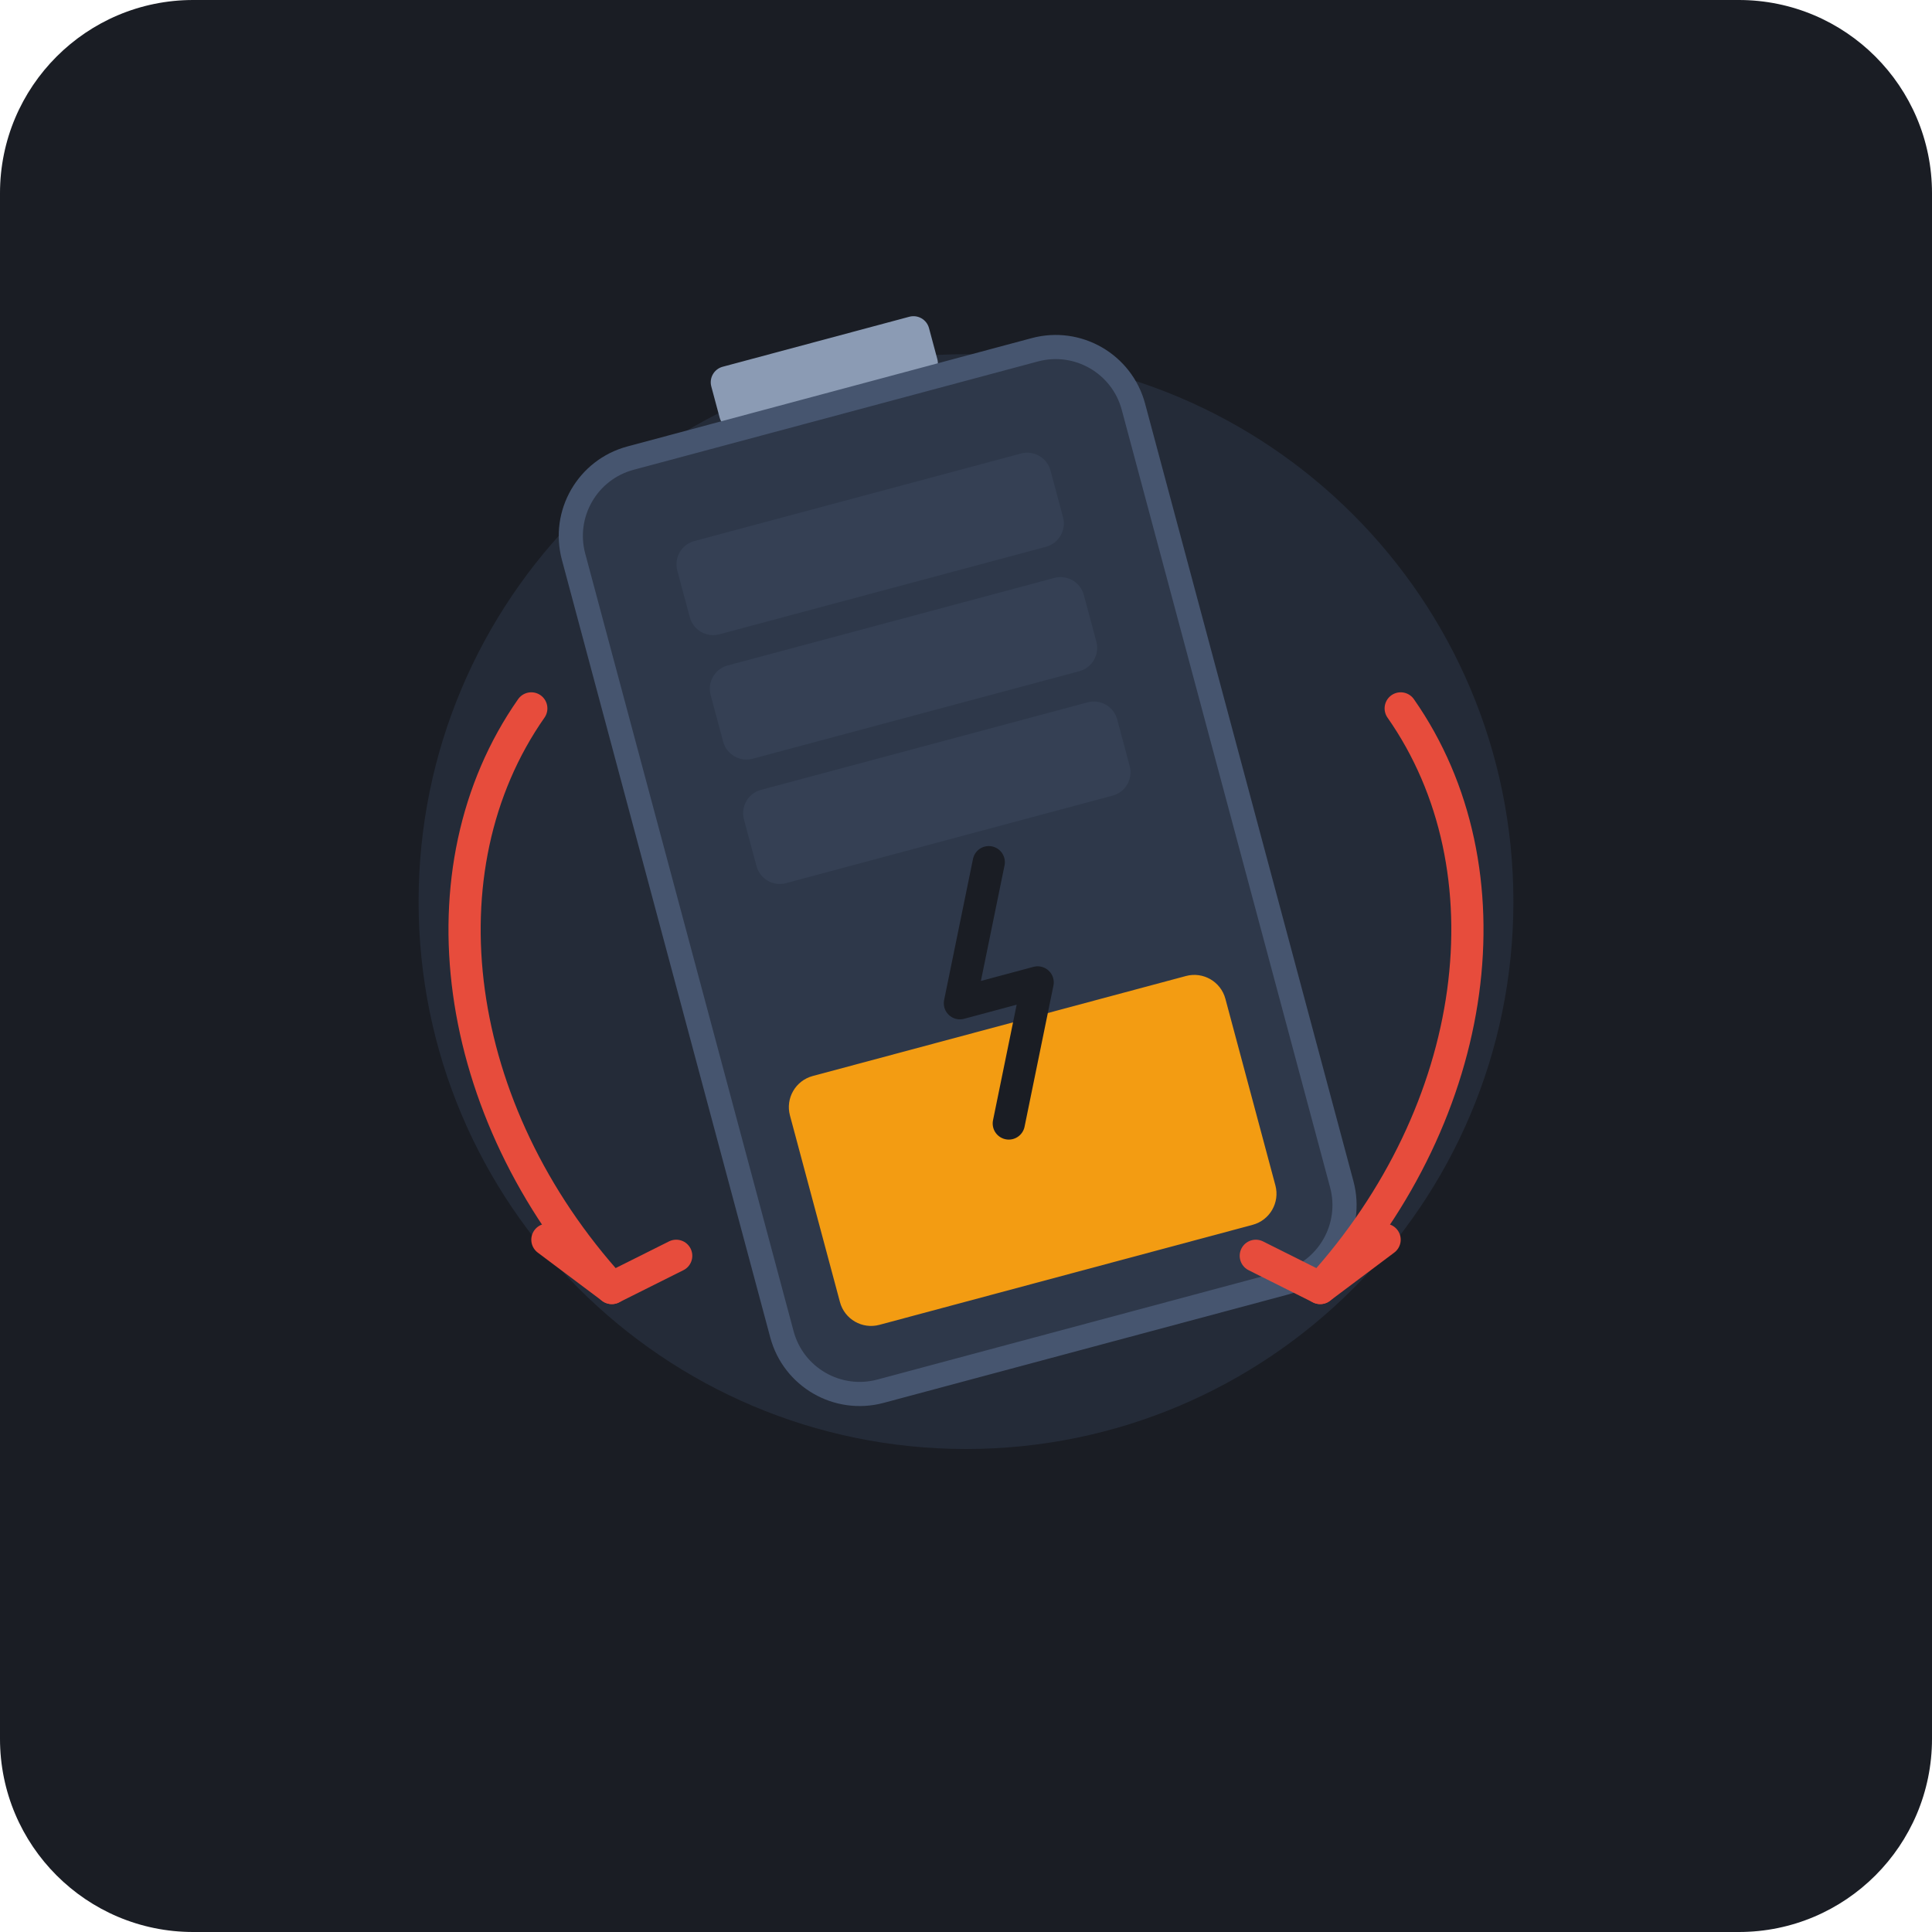
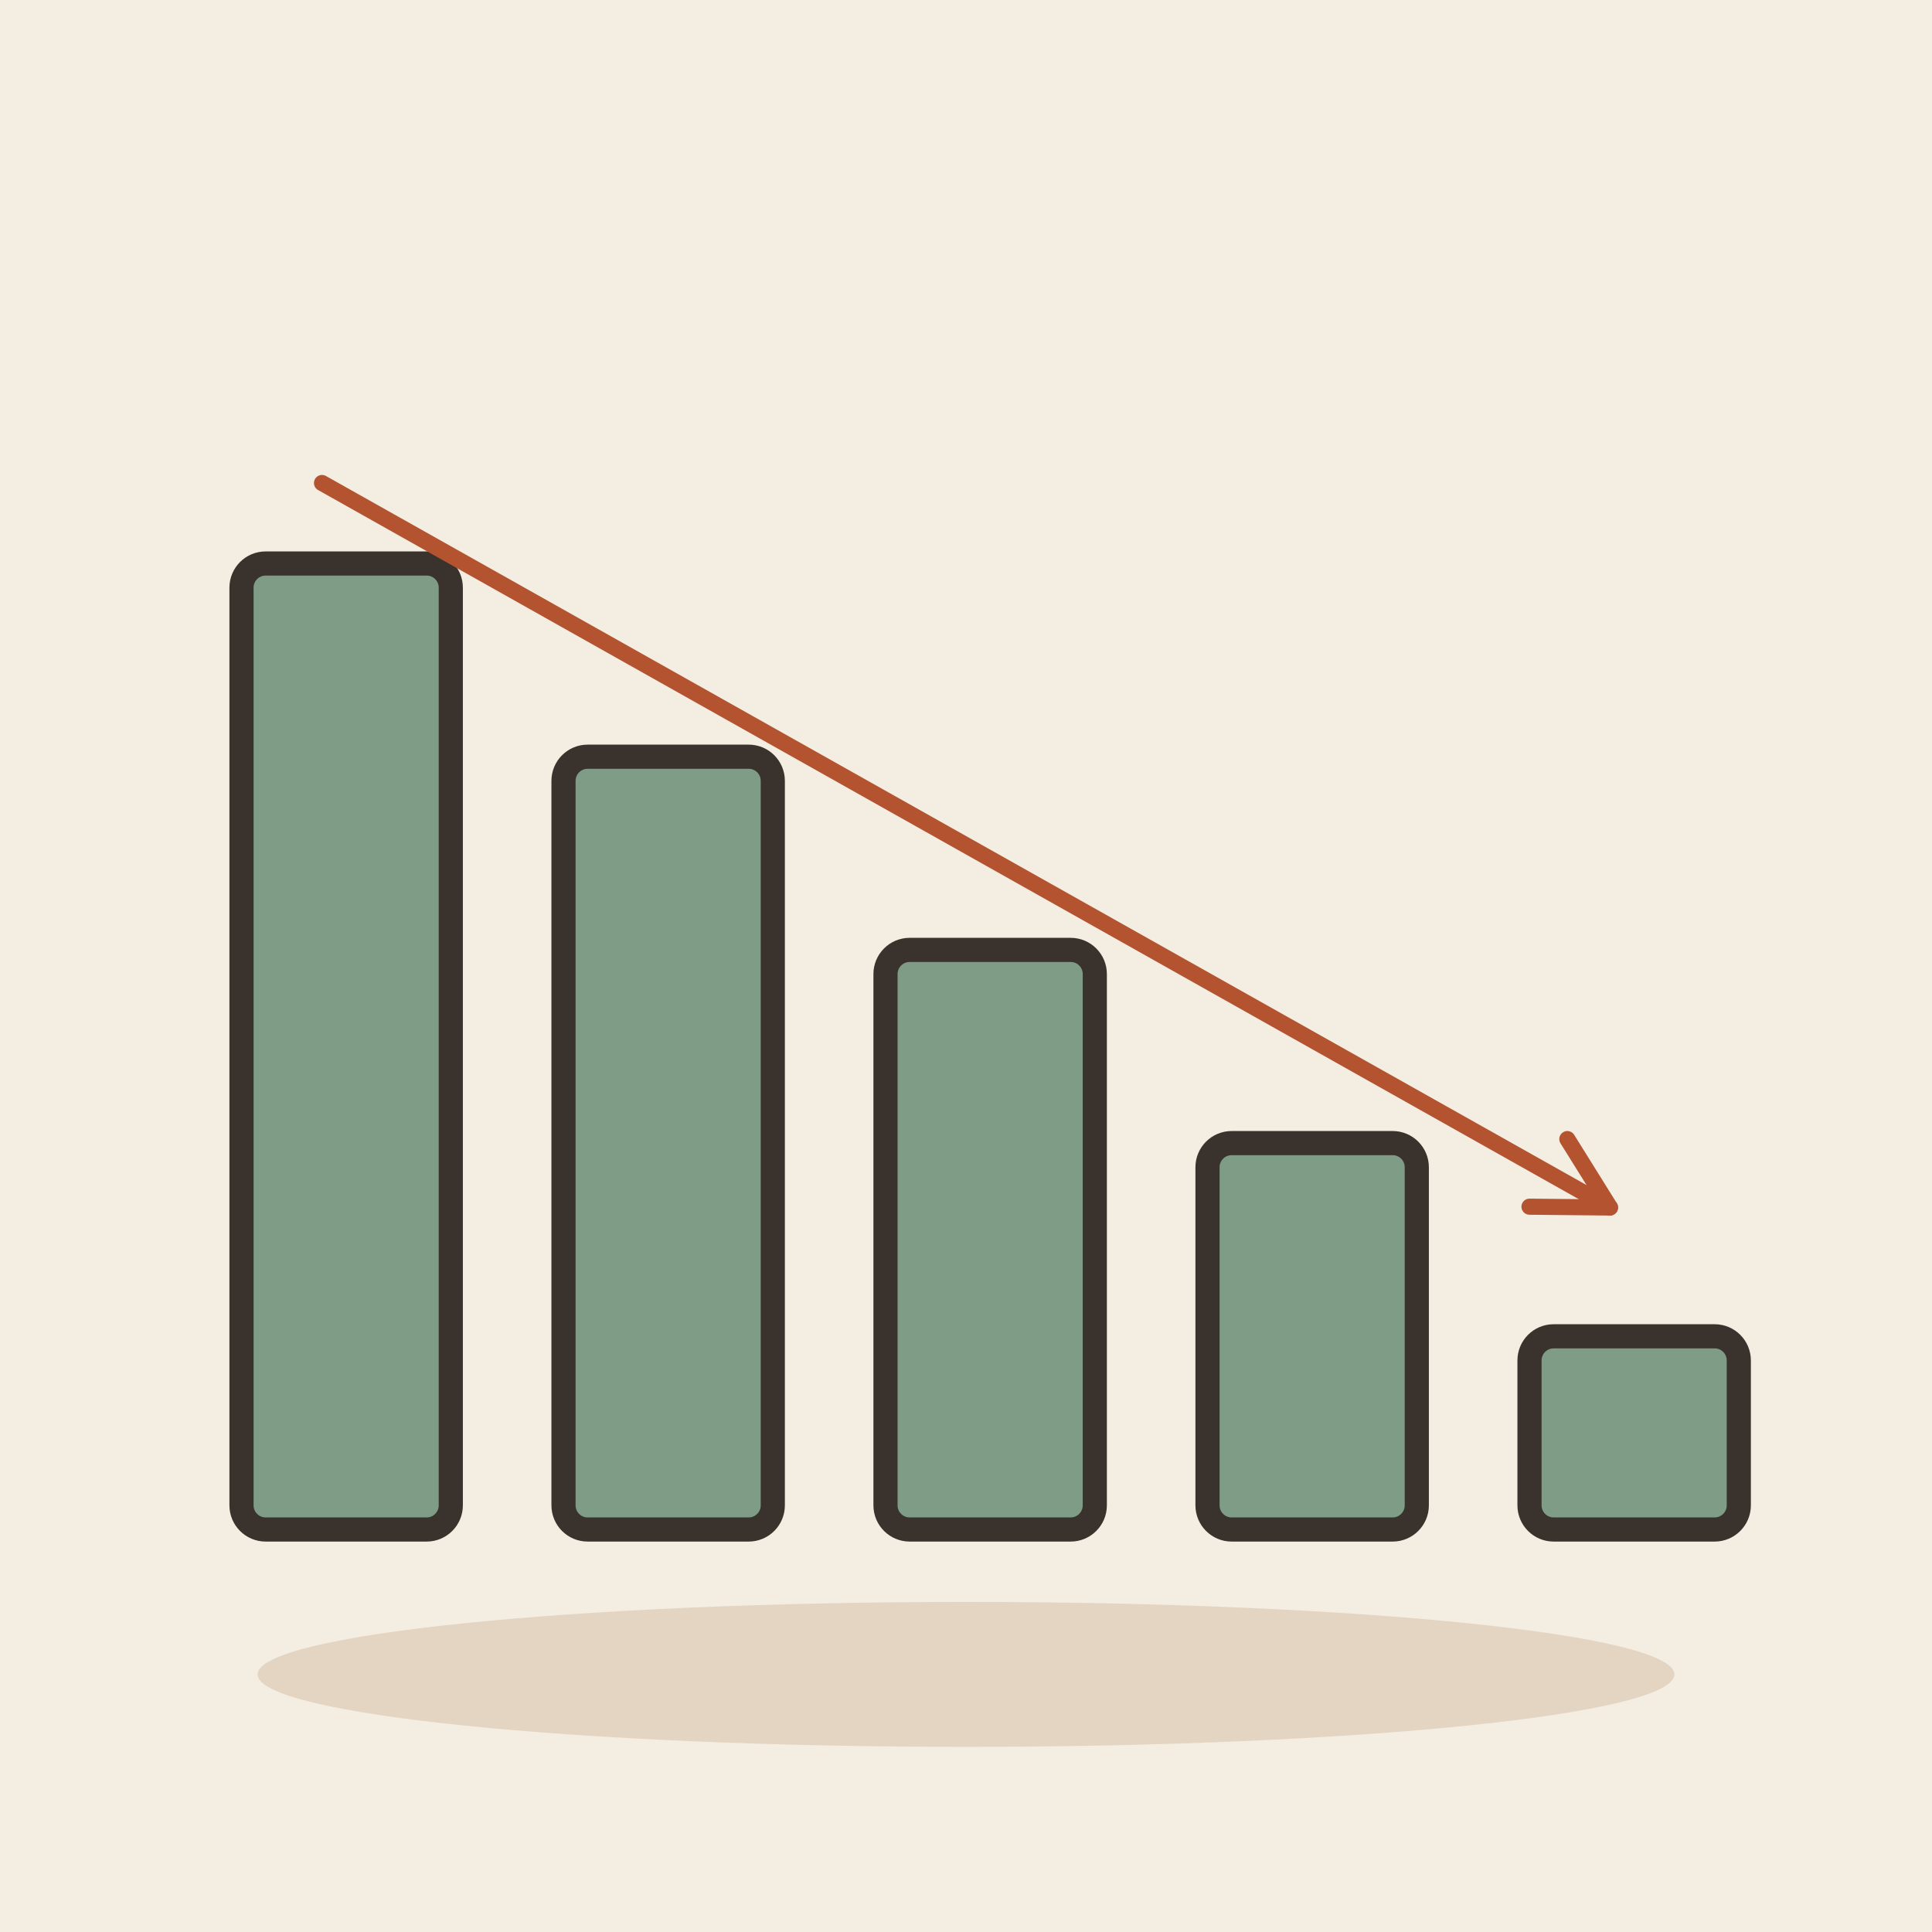
- <svg xmlns="http://www.w3.org/2000/svg" viewBox="0 0 240 240">
-   <rect width="240" height="240" rx="24" fill="#1A1D24" />
-   <g transform="translate(120, 112)">
-     <circle r="68" fill="#242B38" />
-     <g transform="rotate(-15)">
-       <rect x="-14" y="-72" width="28" height="8" rx="2" fill="#8B9BB4" />
-       <rect x="-36" y="-64" width="72" height="120" rx="10" fill="#2E384A" stroke="#46556F" stroke-width="3" />
-       <rect x="-28" y="16" width="56" height="32" rx="4" fill="#F39C12" />
-       <path d="M4 -4L-4 12H6L-2 28" fill="none" stroke="#1A1D24" stroke-width="4" stroke-linecap="round" stroke-linejoin="round" />
-       <rect x="-24" y="-52" width="48" height="12" rx="3" fill="#3E4C63" opacity="0.4" />
-       <rect x="-24" y="-36" width="48" height="12" rx="3" fill="#3E4C63" opacity="0.4" />
-       <rect x="-24" y="-20" width="48" height="12" rx="3" fill="#3E4C63" opacity="0.4" />
-     </g>
-     <path d="M -54 -24 C -68 -4 -64 26 -44 48" fill="none" stroke="#E74C3C" stroke-width="4" stroke-linecap="round" />
-     <path d="M -44 48 L -52 42 M -44 48 L -36 44" fill="none" stroke="#E74C3C" stroke-width="4" stroke-linecap="round" stroke-linejoin="round" />
-     <path d="M 54 -24 C 68 -4 64 26 44 48" fill="none" stroke="#E74C3C" stroke-width="4" stroke-linecap="round" />
-     <path d="M 44 48 L 36 44 M 44 48 L 52 42" fill="none" stroke="#E74C3C" stroke-width="4" stroke-linecap="round" stroke-linejoin="round" />
-   </g>
+ <svg xmlns="http://www.w3.org/2000/svg" viewBox="0 0 240 240" data-style="editorial">
+   <rect width="240" height="240" fill="#F4EDE2" />
+   <ellipse cx="120" cy="208" rx="88" ry="9" fill="#E3D5C1" />
+   <rect x="30" y="70" width="26" height="120" rx="3" fill="#7E9C86" stroke="#3A332D" stroke-width="3" stroke-linecap="round" stroke-linejoin="round" />
+   <rect x="70" y="94" width="26" height="96" rx="3" fill="#7E9C86" stroke="#3A332D" stroke-width="3" stroke-linecap="round" stroke-linejoin="round" />
+   <rect x="110" y="118" width="26" height="72" rx="3" fill="#7E9C86" stroke="#3A332D" stroke-width="3" stroke-linecap="round" stroke-linejoin="round" />
+   <rect x="150" y="142" width="26" height="48" rx="3" fill="#7E9C86" stroke="#3A332D" stroke-width="3" stroke-linecap="round" stroke-linejoin="round" />
+   <rect x="190" y="166" width="26" height="24" rx="3" fill="#7E9C86" stroke="#3A332D" stroke-width="3" stroke-linecap="round" stroke-linejoin="round" />
+   <path d="M40 60L200 150" stroke="#B4532F" stroke-width="2" stroke-linecap="round" fill="none" />
+   <path d="M190.0 149.9L200 150L194.7 141.5" fill="none" stroke="#B4532F" stroke-width="2" stroke-linecap="round" stroke-linejoin="round" />
</svg>
